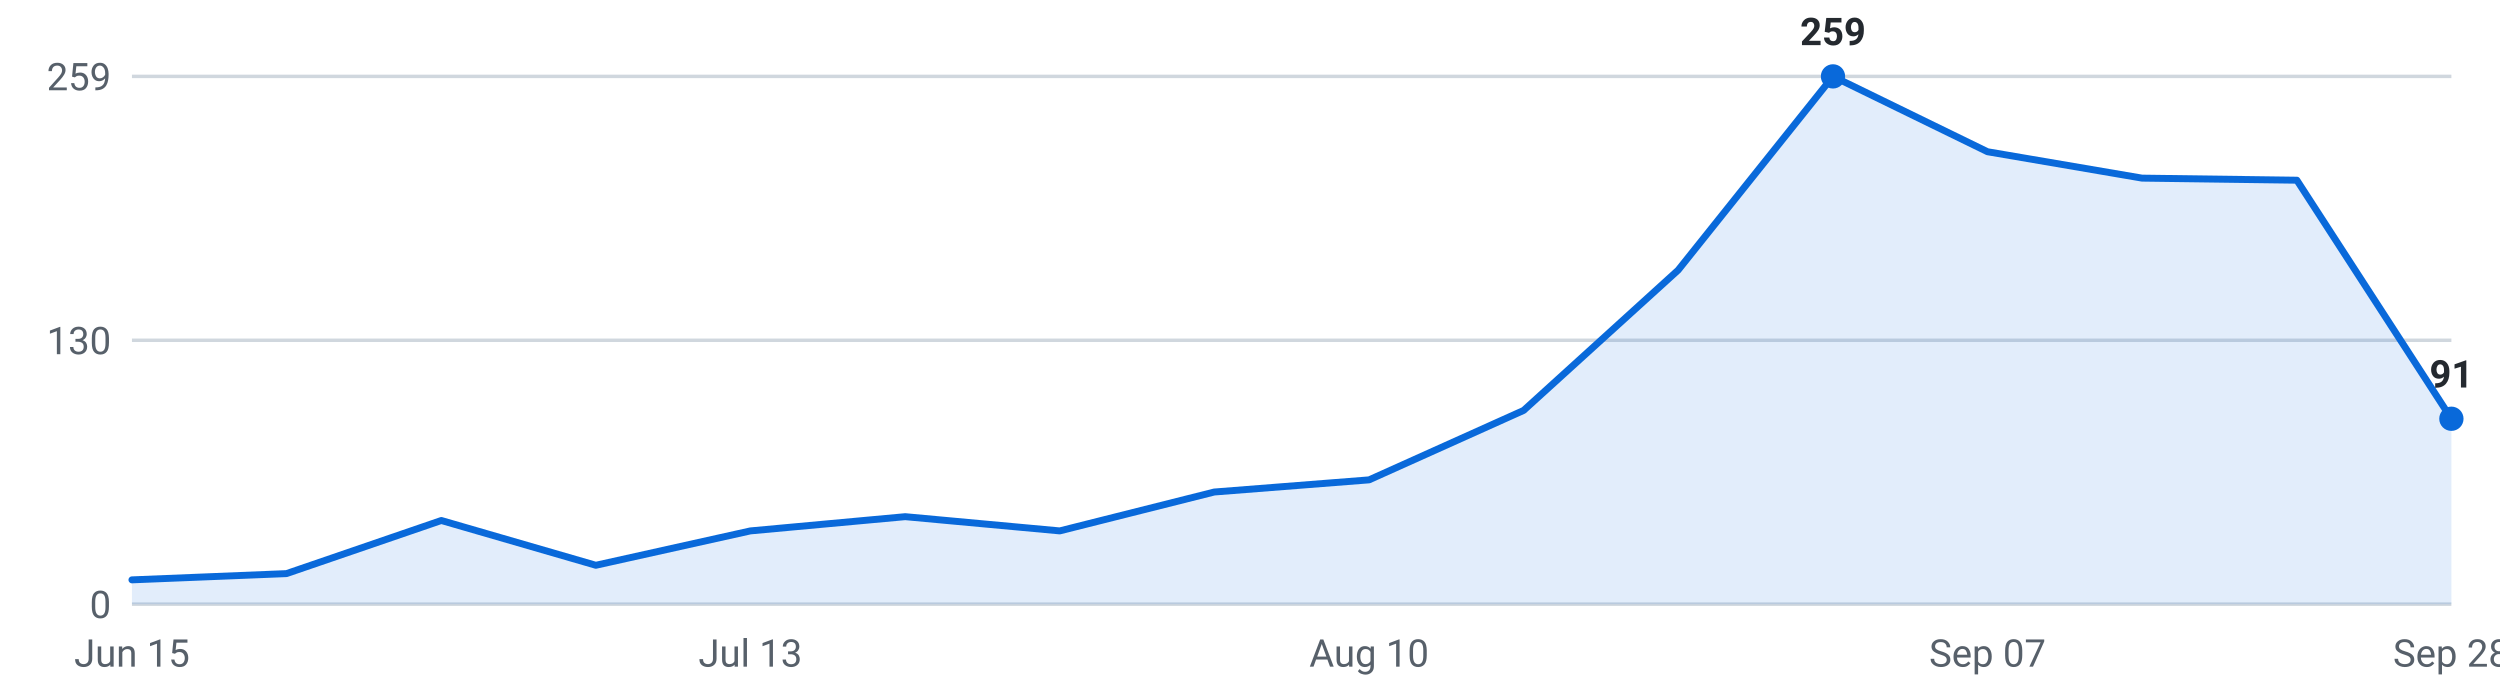
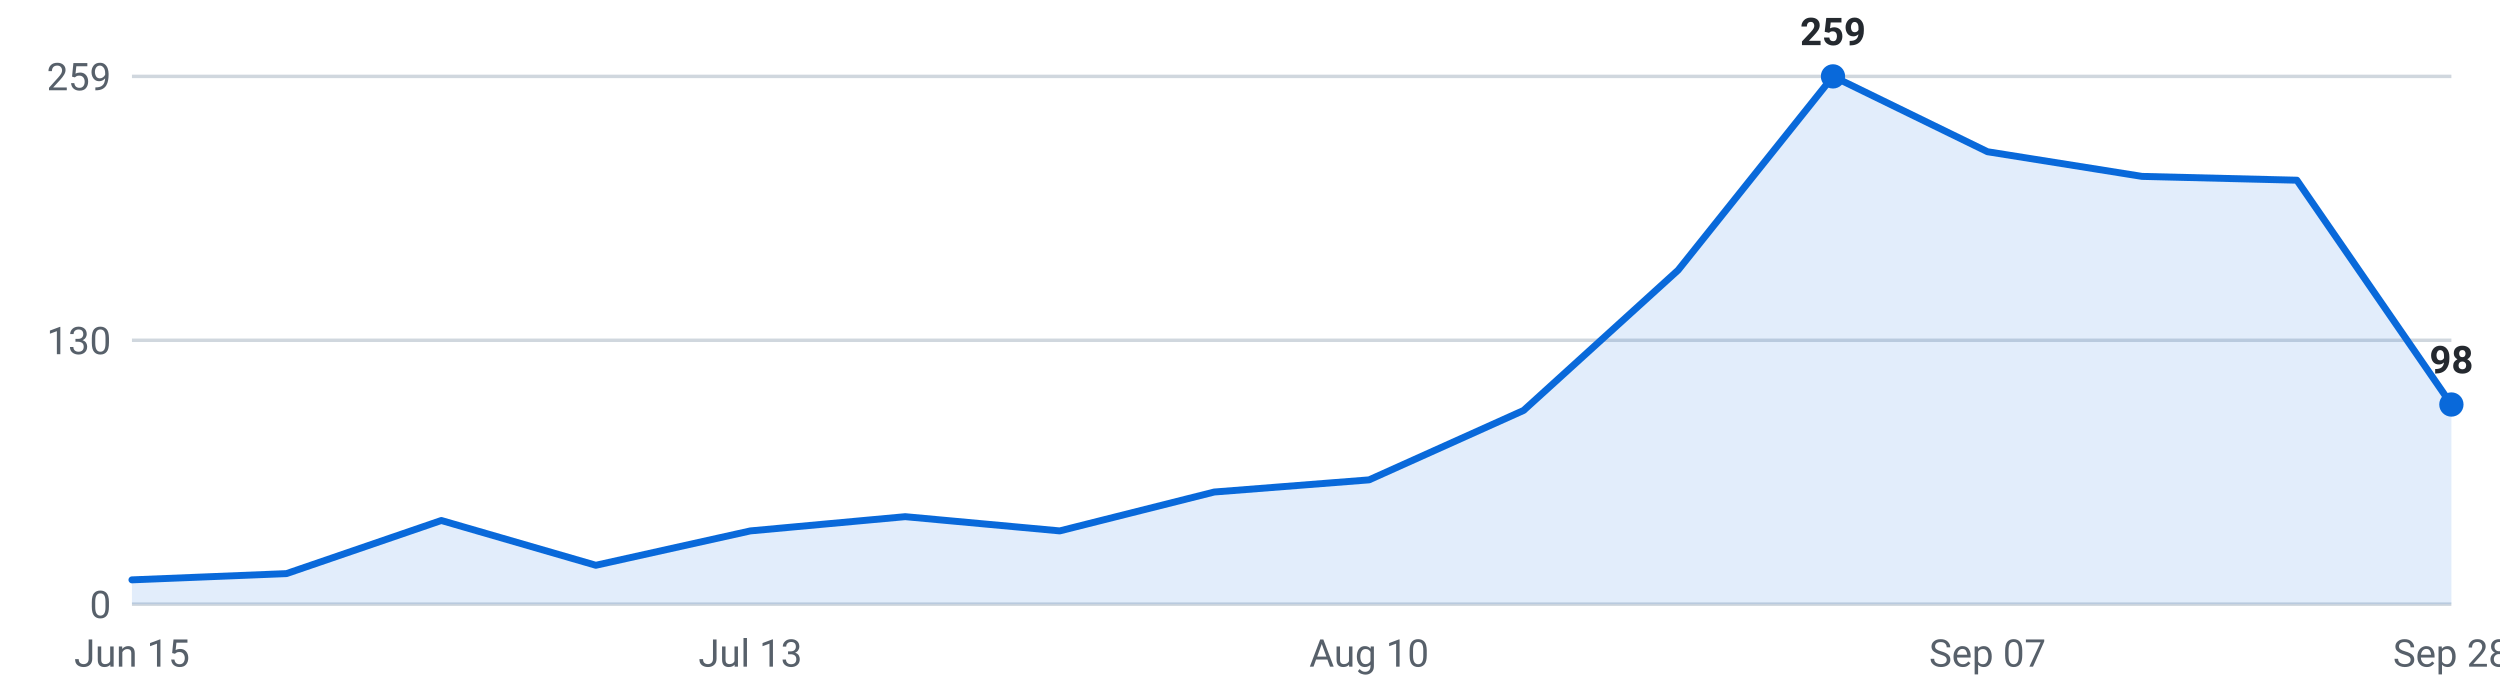
<svg xmlns="http://www.w3.org/2000/svg" viewBox="0 0 720 200" width="720" height="200" role="img" aria-label="Internships posted per week, last 16 weeks">
  <g font-family="-apple-system,Segoe UI,Roboto,sans-serif" font-size="11">
    <line x1="38" y1="174.0" x2="706" y2="174.0" stroke="#d0d7de" stroke-width="1" />
    <text x="32" y="178.0" text-anchor="end" fill="#57606a">0</text>
    <line x1="38" y1="98.0" x2="706" y2="98.0" stroke="#d0d7de" stroke-width="1" />
    <text x="32" y="102.0" text-anchor="end" fill="#57606a">130</text>
    <line x1="38" y1="22.0" x2="706" y2="22.0" stroke="#d0d7de" stroke-width="1" />
    <text x="32" y="26.0" text-anchor="end" fill="#57606a">259</text>
-     <path d="M38.0,174 L38.0,167.0 L82.5,165.2 L127.1,149.9 L171.6,162.8 L216.1,152.9 L260.7,148.8 L305.2,152.9 L349.7,141.7 L394.3,138.2 L438.8,118.2 L483.3,77.8 L527.9,22.0 L572.4,43.7 L616.9,51.3 L661.5,51.9 L706.0,120.6 L706.0,174 Z" fill="#0969da" fill-opacity="0.12" />
-     <polyline points="38.0,167.0 82.5,165.2 127.1,149.9 171.6,162.8 216.1,152.9 260.7,148.8 305.2,152.9 349.7,141.7 394.3,138.2 438.8,118.2 483.3,77.8 527.9,22.0 572.4,43.7 616.9,51.3 661.5,51.9 706.0,120.6" fill="none" stroke="#0969da" stroke-width="2" stroke-linejoin="round" stroke-linecap="round" />
+     <path d="M38.0,174 L38.0,167.0 L82.5,165.2 L127.1,149.9 L171.6,162.8 L216.1,152.9 L260.7,148.8 L305.2,152.9 L349.7,141.7 L394.3,138.2 L438.8,118.2 L483.3,77.8 L527.9,22.0 L572.4,43.7 L616.9,50.8 L661.5,51.9 L706.0,116.5 L706.0,174 Z" fill="#0969da" fill-opacity="0.12" />
+     <polyline points="38.0,167.0 82.5,165.2 127.1,149.9 171.6,162.8 216.1,152.9 260.7,148.8 305.2,152.9 349.7,141.7 394.3,138.2 438.8,118.2 483.3,77.8 527.9,22.0 572.4,43.7 616.9,50.8 661.5,51.9 706.0,116.5" fill="none" stroke="#0969da" stroke-width="2" stroke-linejoin="round" stroke-linecap="round" />
    <circle cx="527.9" cy="22.0" r="3.5" fill="#0969da" />
    <text x="527.9" y="13.0" text-anchor="middle" fill="#24292f" font-weight="600">259</text>
-     <circle cx="706.0" cy="120.6" r="3.5" fill="#0969da" />
-     <text x="706.0" y="111.6" text-anchor="middle" fill="#24292f" font-weight="600">91</text>
+     <circle cx="706.0" cy="116.5" r="3.5" fill="#0969da" />
+     <text x="706.0" y="107.5" text-anchor="middle" fill="#24292f" font-weight="600">98</text>
    <text x="38.0" y="192" text-anchor="middle" fill="#57606a">Jun 15</text>
    <text x="216.1" y="192" text-anchor="middle" fill="#57606a">Jul 13</text>
    <text x="394.3" y="192" text-anchor="middle" fill="#57606a">Aug 10</text>
    <text x="572.4" y="192" text-anchor="middle" fill="#57606a">Sep 07</text>
    <text x="706.0" y="192" text-anchor="middle" fill="#57606a">Sep 28</text>
  </g>
</svg>
